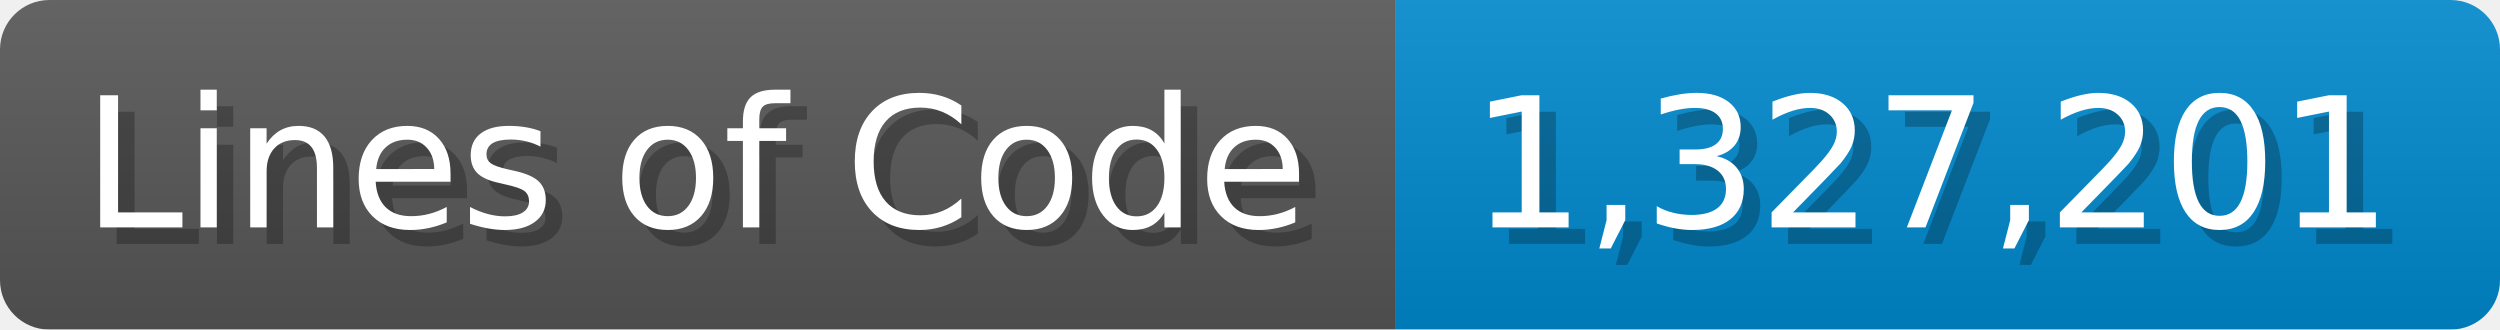
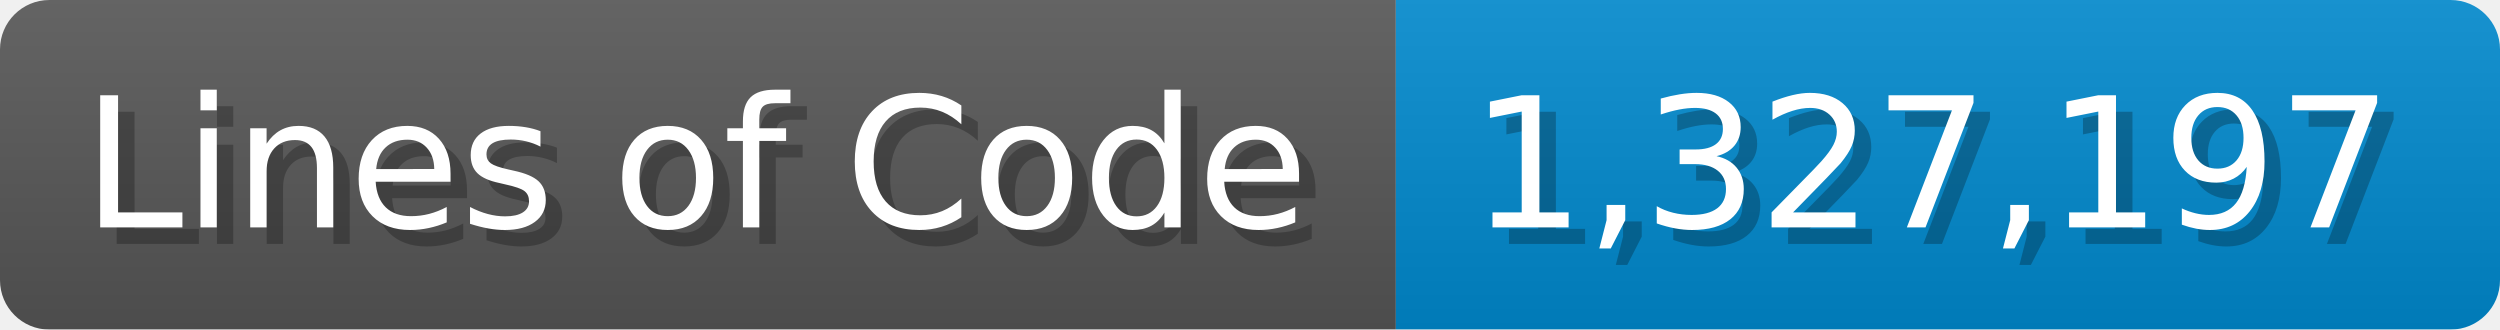
<svg xmlns="http://www.w3.org/2000/svg" width="151.7" height="20" viewBox="0 0 1517 200">
  <linearGradient id="a" x2="0" y2="100%">
    <stop offset="0" stop-opacity=".1" stop-color="#EEE" />
    <stop offset="1" stop-opacity=".1" />
  </linearGradient>
  <mask id="m">
    <rect width="1517" height="200" rx="30" fill="#FFF" />
  </mask>
  <g mask="url(#m)">
    <rect width="847" height="200" fill="#555" />
    <rect width="670" height="200" fill="#08C" x="847" />
    <rect width="1517" height="200" fill="url(#a)" />
  </g>
  <g fill="#fff" text-anchor="start" font-family="Verdana,DejaVu Sans,sans-serif" font-size="110">
    <text x="60" y="148" textLength="747" fill="#000" opacity="0.25">Lines of Code</text>
    <text x="50" y="138" textLength="747">Lines of Code</text>
-     <text x="902" y="148" textLength="570" fill="#000" opacity="0.25">1,327,201</text>
-     <text x="892" y="138" textLength="570">1,327,201</text>
+     <text x="902" y="148" textLength="570" fill="#000" opacity="0.25">1,327,197</text>
+     <text x="892" y="138" textLength="570">1,327,197</text>
  </g>
</svg>
